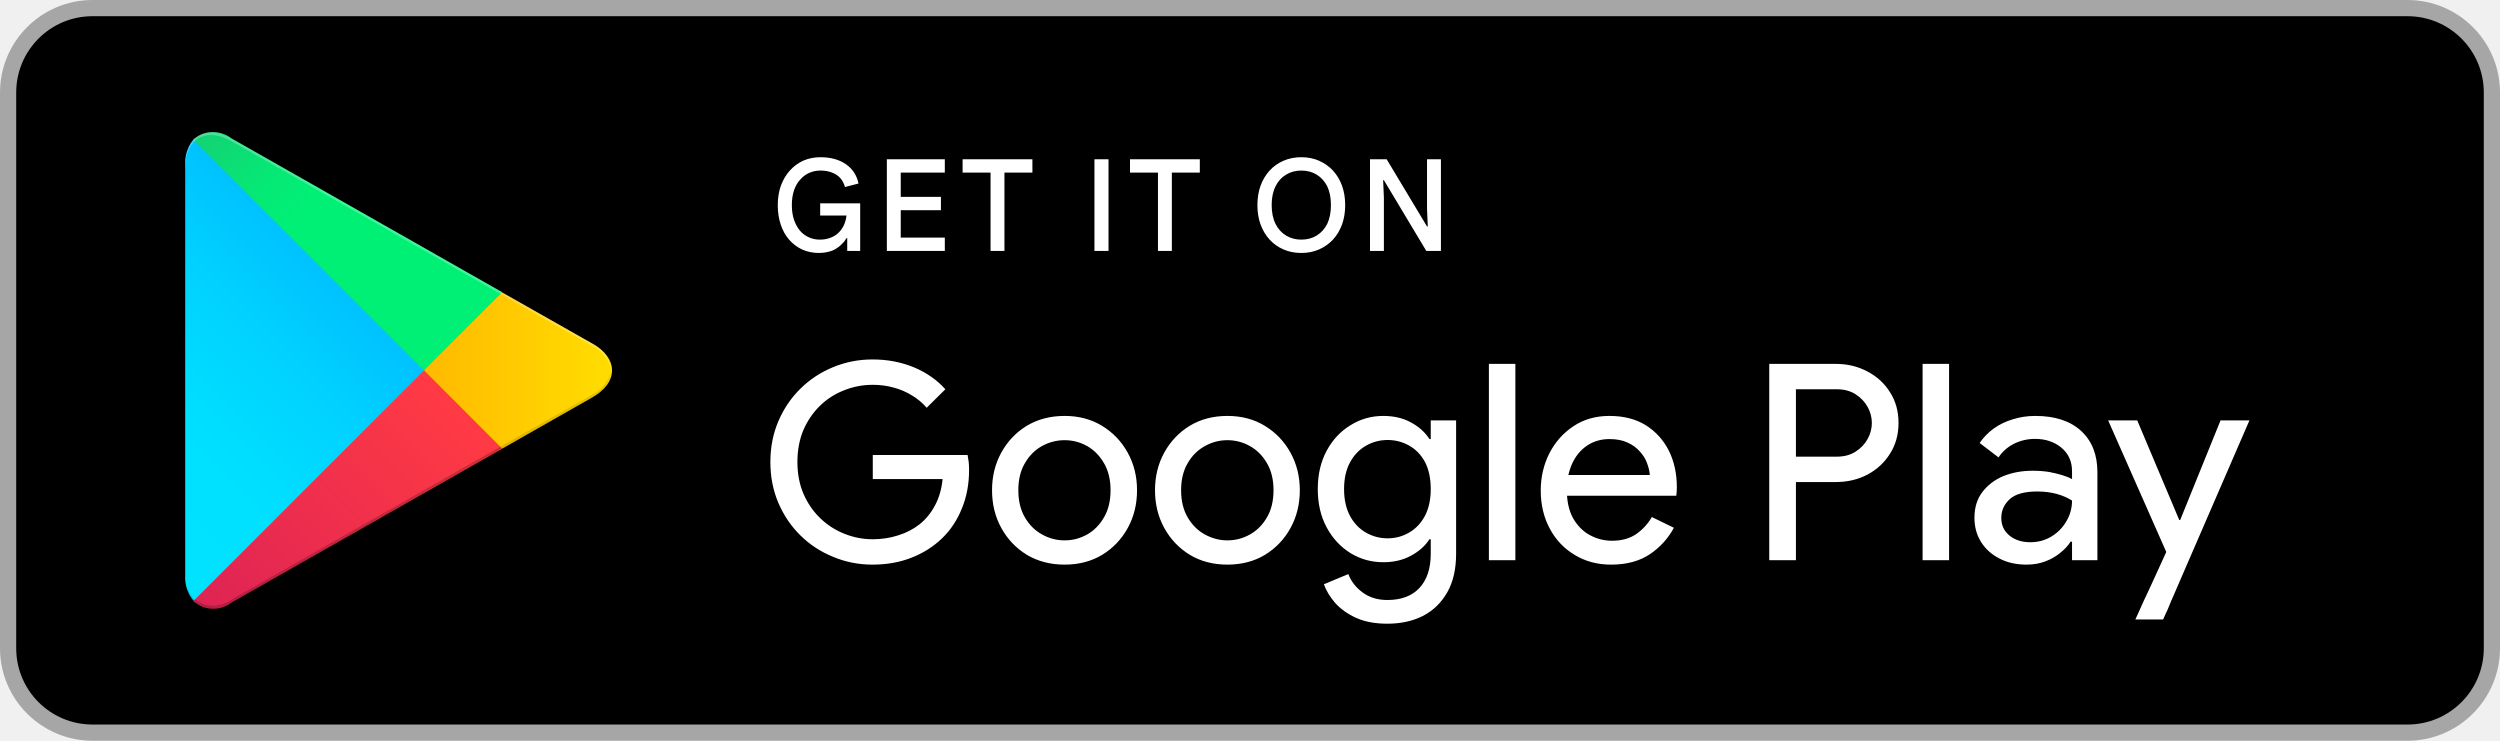
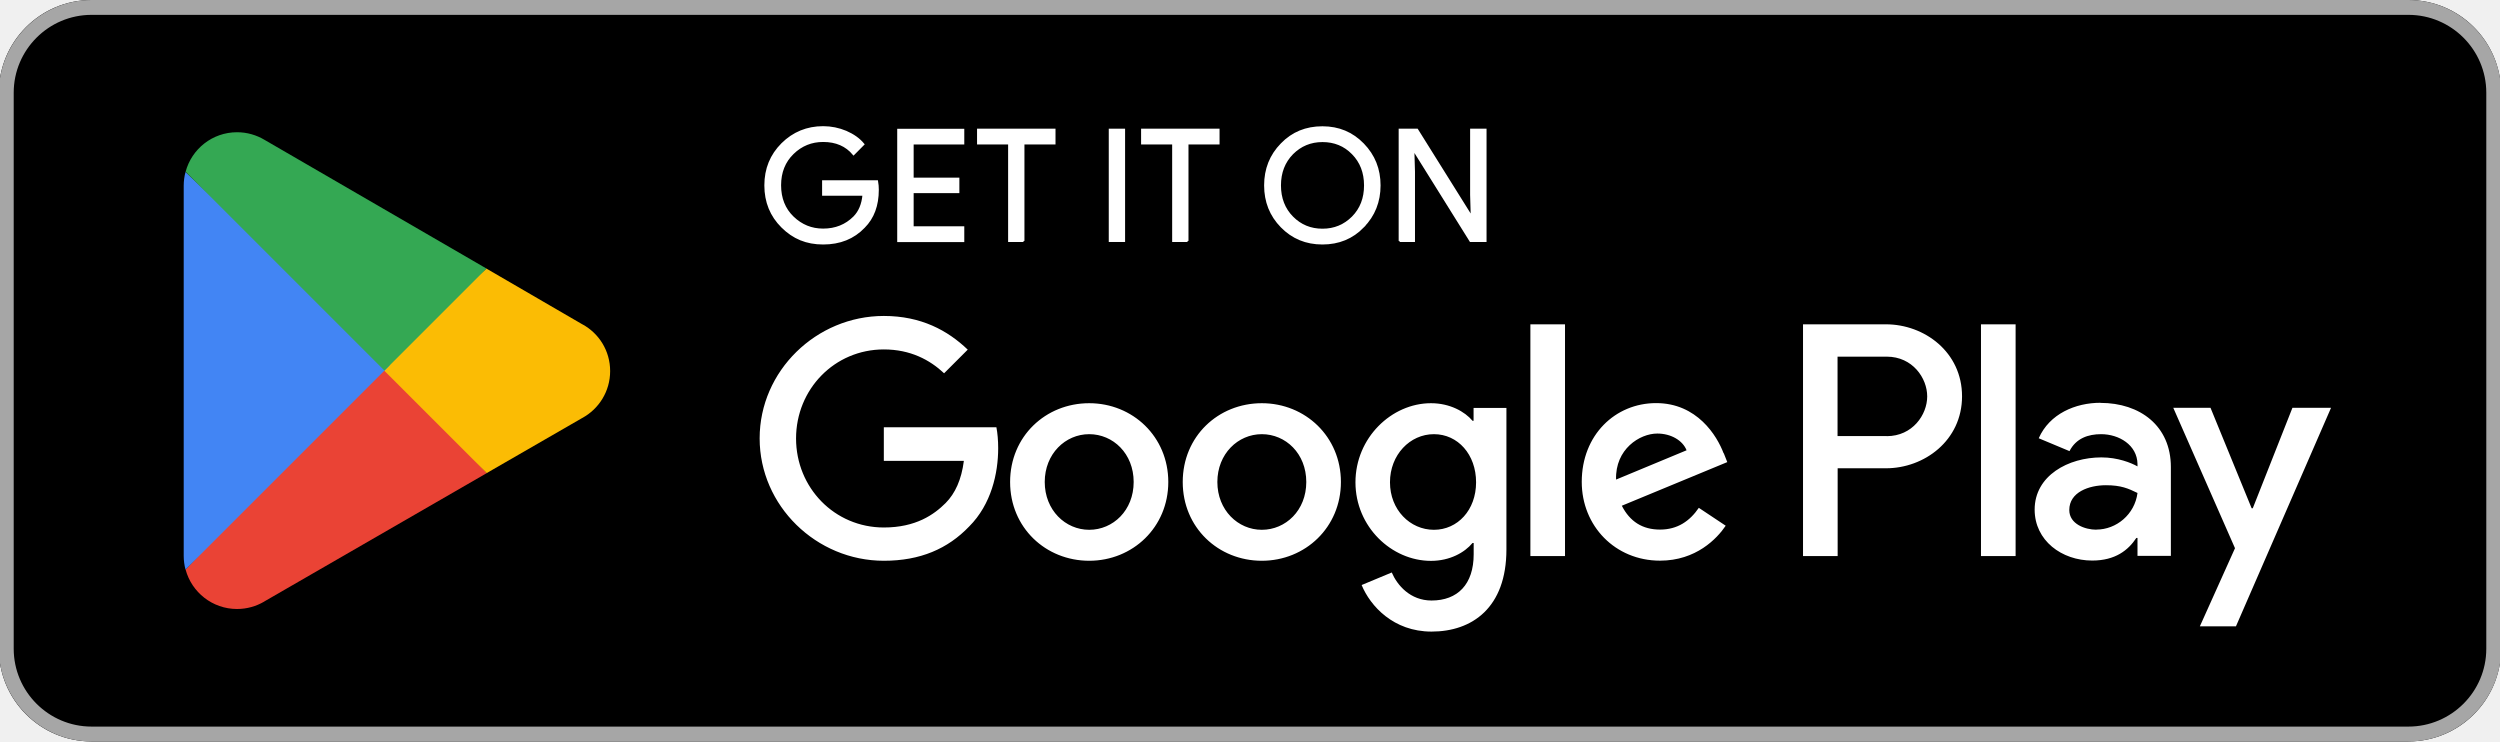
- <svg xmlns="http://www.w3.org/2000/svg" width="135" height="40" viewBox="0 0 135 40">
+ <svg xmlns="http://www.w3.org/2000/svg" id="artwork" version="1.1" viewBox="0 0 238.96 70.87">
  <defs>
-     <linearGradient id="playLeft" x1="21.8" y1="8.71" x2="5.02" y2="25.49" gradientUnits="userSpaceOnUse">
-       <stop offset="0" stop-color="#00a0ff" />
-       <stop offset=".01" stop-color="#00a1ff" />
-       <stop offset=".26" stop-color="#00beff" />
-       <stop offset=".51" stop-color="#00d2ff" />
-       <stop offset=".76" stop-color="#00dfff" />
-       <stop offset="1" stop-color="#00e3ff" />
-     </linearGradient>
-     <linearGradient id="playRight" x1="33.83" y1="20" x2="9.64" y2="20" gradientUnits="userSpaceOnUse">
-       <stop offset="0" stop-color="#ffe000" />
-       <stop offset=".41" stop-color="#ffbd00" />
-       <stop offset=".78" stop-color="#ffa500" />
-       <stop offset="1" stop-color="#ff9c00" />
-     </linearGradient>
-     <linearGradient id="playBottom" x1="24.83" y1="22.3" x2="2.07" y2="45.05" gradientUnits="userSpaceOnUse">
-       <stop offset="0" stop-color="#ff3a44" />
-       <stop offset="1" stop-color="#c31162" />
-     </linearGradient>
-     <linearGradient id="playTop" x1="7.3" y1=".18" x2="17.46" y2="10.34" gradientUnits="userSpaceOnUse">
-       <stop offset="0" stop-color="#32a071" />
-       <stop offset=".07" stop-color="#2da771" />
-       <stop offset=".48" stop-color="#15cf74" />
-       <stop offset=".8" stop-color="#06e775" />
-       <stop offset="1" stop-color="#00f076" />
-     </linearGradient>
+     <style>
+       .st0 {
+         fill: #4285f4;
+       }
+ 
+       .st1 {
+         fill: #a6a6a6;
+       }
+ 
+       .st2 {
+         stroke: #fff;
+         stroke-miterlimit: 10;
+         stroke-width: .2px;
+       }
+ 
+       .st2, .st3 {
+         fill: #fff;
+       }
+ 
+       .st4 {
+         fill: #34a853;
+       }
+ 
+       .st5 {
+         fill: #fbbc04;
+       }
+ 
+       .st6 {
+         fill: #ea4335;
+       }
+     </style>
  </defs>
-   <rect width="135" height="40" rx="5" fill="#a6a6a6" />
-   <rect x="0.875" y="0.875" width="133.25" height="38.25" rx="4.12" fill="#000" />
-   <path d="M10.44 7.54A2 2 0 0 0 10 8.94v22.12a1.94 1.94 0 0 0 .47 1.4l.07.08L22.9 20.15v-.29L10.51 7.47z" fill="url(#playLeft)" />
-   <path d="M27 24.28l-4.1-4.13v-.29l4.1-4.14.09.06L32 18.56c1.4.79 1.4 2.09 0 2.89l-4.89 2.78z" fill="url(#playRight)" />
-   <path d="M27.12 24.23L22.9 20 10.44 32.46a1.62 1.62 0 0 0 2.07.07l14.61-8.3" fill="url(#playBottom)" />
-   <path d="M27.12 15.78L12.51 7.48a1.61 1.61 0 0 0-2.07.06L22.9 20z" fill="url(#playTop)" />
-   <path d="M27 24.13l-14.49 8.24a1.66 1.66 0 0 1-2 0l-.07.07.07.08a1.66 1.66 0 0 0 2 0l14.61-8.3z" opacity=".2" />
-   <path d="M10.44 32.32A2 2 0 0 1 10 30.91v.15a1.94 1.94 0 0 0 .47 1.4l.07-.07zM32 21.3l-5 2.83.09.1L32 21.44A1.75 1.75 0 0 0 33 20a1.86 1.86 0 0 1-1 1.3z" opacity=".12" />
-   <path d="M12.51 7.63L32 18.7a1.86 1.86 0 0 1 1 1.3 1.75 1.75 0 0 0-1-1.44L12.51 7.48C11.12 6.68 10 7.34 10 8.94v.15c0-1.6 1.12-2.26 2.51-1.46z" fill="#fff" opacity=".25" />
-   <g fill="#fff">
-     <path d="M44.22 13.66Q43.74 13.66 43.33 13.48Q42.92 13.29 42.62 12.95Q42.32 12.61 42.16 12.13Q42 11.66 42 11.08Q42 10.49 42.17 10.02Q42.35 9.54 42.66 9.2Q42.97 8.86 43.39 8.67Q43.81 8.49 44.31 8.49Q45.12 8.49 45.67 8.86Q46.22 9.24 46.36 9.91L45.63 10.1Q45.55 9.82 45.38 9.62Q45.2 9.42 44.93 9.32Q44.66 9.21 44.31 9.21Q43.99 9.21 43.71 9.33Q43.43 9.45 43.22 9.69Q43 9.92 42.88 10.27Q42.76 10.62 42.76 11.08Q42.76 11.53 42.88 11.88Q43 12.22 43.2 12.46Q43.41 12.7 43.69 12.82Q43.96 12.94 44.27 12.94Q44.59 12.94 44.84 12.84Q45.09 12.75 45.28 12.57Q45.46 12.39 45.57 12.16Q45.68 11.92 45.71 11.64H44.29V10.98H46.45Q46.45 11.62 46.45 12.26Q46.45 12.91 46.45 13.55H45.75V12.86H45.71Q45.61 13.04 45.46 13.18Q45.32 13.33 45.13 13.44Q44.95 13.55 44.72 13.6Q44.49 13.66 44.22 13.66ZM47.89 13.55V8.6H51.02V9.32H48.64V12.83H51.02V13.55H47.89ZM48.3 11.35V10.63H50.81V11.35H48.3ZM53.49 13.55V8.98H54.24V13.55H53.49ZM51.98 9.32V8.6H55.75V9.32H51.98ZM59.1 13.55V8.6H59.86V13.55H59.1ZM62.53 13.55V8.98H63.28V13.55H62.53ZM61.02 9.32V8.6H64.79V9.32H61.02ZM70.27 13.66Q69.74 13.66 69.31 13.47Q68.87 13.28 68.56 12.94Q68.24 12.59 68.07 12.12Q67.9 11.65 67.9 11.08Q67.9 10.5 68.07 10.03Q68.24 9.56 68.56 9.21Q68.87 8.87 69.31 8.68Q69.74 8.49 70.27 8.49Q70.8 8.49 71.23 8.68Q71.66 8.87 71.98 9.21Q72.3 9.56 72.47 10.03Q72.64 10.5 72.64 11.08Q72.64 11.65 72.47 12.12Q72.3 12.59 71.98 12.94Q71.66 13.28 71.23 13.47Q70.8 13.66 70.27 13.66ZM70.27 12.94Q70.74 12.94 71.1 12.72Q71.46 12.5 71.67 12.09Q71.87 11.67 71.87 11.07Q71.87 10.48 71.67 10.06Q71.46 9.65 71.1 9.43Q70.74 9.21 70.27 9.21Q69.81 9.21 69.45 9.43Q69.08 9.65 68.88 10.06Q68.67 10.48 68.67 11.07Q68.67 11.67 68.88 12.09Q69.08 12.5 69.45 12.72Q69.81 12.94 70.27 12.94ZM73.98 13.55V8.6H74.88L77.06 12.23H77.1L77.06 11.28V8.6H77.81V13.55H77.02L74.73 9.73H74.69L74.73 10.68V13.55H73.98Z" />
-     <path d="M47.12 30.49Q45.99 30.49 44.99 30.07Q43.98 29.66 43.22 28.91Q42.46 28.16 42.03 27.15Q41.6 26.14 41.6 24.95Q41.6 23.76 42.03 22.75Q42.46 21.74 43.22 20.99Q43.98 20.24 44.98 19.83Q45.99 19.41 47.12 19.41Q48.31 19.41 49.34 19.83Q50.37 20.26 51.05 21.02L50.04 22.02Q49.7 21.62 49.24 21.35Q48.79 21.07 48.26 20.93Q47.73 20.78 47.13 20.78Q46.31 20.78 45.57 21.08Q44.83 21.37 44.27 21.92Q43.71 22.47 43.38 23.23Q43.06 24 43.06 24.95Q43.06 25.9 43.39 26.67Q43.72 27.43 44.29 27.98Q44.86 28.53 45.59 28.82Q46.33 29.12 47.13 29.12Q47.85 29.12 48.5 28.91Q49.15 28.71 49.66 28.31Q50.17 27.9 50.49 27.29Q50.82 26.68 50.9 25.87H47.13V24.57H52.25Q52.28 24.75 52.31 24.95Q52.33 25.16 52.33 25.36V25.38Q52.33 26.52 51.94 27.46Q51.56 28.41 50.86 29.08Q50.16 29.75 49.21 30.12Q48.26 30.49 47.12 30.49ZM57.49 30.49Q56.34 30.49 55.45 29.96Q54.57 29.42 54.07 28.51Q53.57 27.6 53.57 26.47Q53.57 25.35 54.07 24.44Q54.57 23.53 55.45 22.99Q56.34 22.46 57.49 22.46Q58.64 22.46 59.52 23Q60.4 23.54 60.9 24.45Q61.4 25.36 61.4 26.47Q61.4 27.6 60.9 28.51Q60.4 29.42 59.52 29.96Q58.64 30.49 57.49 30.49ZM57.49 29.18Q58.14 29.18 58.71 28.86Q59.27 28.54 59.62 27.93Q59.97 27.33 59.97 26.47Q59.97 25.62 59.62 25.02Q59.27 24.41 58.71 24.09Q58.14 23.77 57.49 23.77Q56.84 23.77 56.26 24.09Q55.69 24.41 55.34 25.02Q54.99 25.62 54.99 26.47Q54.99 27.33 55.34 27.93Q55.69 28.54 56.27 28.86Q56.84 29.18 57.49 29.18ZM66.28 30.49Q65.13 30.49 64.25 29.96Q63.37 29.42 62.87 28.51Q62.37 27.6 62.37 26.47Q62.37 25.35 62.87 24.44Q63.37 23.53 64.25 22.99Q65.13 22.46 66.28 22.46Q67.43 22.46 68.31 23Q69.19 23.54 69.69 24.45Q70.19 25.36 70.19 26.47Q70.19 27.6 69.69 28.51Q69.19 29.42 68.31 29.96Q67.43 30.49 66.28 30.49ZM66.28 29.18Q66.93 29.18 67.5 28.86Q68.07 28.54 68.42 27.93Q68.77 27.33 68.77 26.47Q68.77 25.62 68.42 25.02Q68.07 24.41 67.5 24.09Q66.93 23.77 66.28 23.77Q65.63 23.77 65.06 24.09Q64.48 24.41 64.13 25.02Q63.78 25.62 63.78 26.47Q63.78 27.33 64.13 27.93Q64.48 28.54 65.06 28.86Q65.64 29.18 66.28 29.18ZM74.92 33.68Q73.94 33.68 73.24 33.37Q72.54 33.05 72.1 32.56Q71.67 32.06 71.49 31.55L72.81 31Q73.04 31.6 73.59 32Q74.14 32.4 74.92 32.4Q76.04 32.4 76.65 31.75Q77.26 31.09 77.26 29.91V29.12H77.19Q76.84 29.66 76.19 30.01Q75.55 30.36 74.7 30.36Q73.73 30.36 72.93 29.87Q72.12 29.37 71.64 28.48Q71.16 27.59 71.16 26.41Q71.16 25.23 71.64 24.34Q72.12 23.45 72.93 22.96Q73.73 22.46 74.7 22.46Q75.55 22.46 76.19 22.81Q76.84 23.16 77.19 23.71H77.26V22.7H78.63V29.9Q78.63 31.15 78.15 31.99Q77.67 32.83 76.84 33.26Q76 33.68 74.92 33.68ZM74.93 29.07Q75.56 29.07 76.09 28.76Q76.63 28.45 76.95 27.85Q77.26 27.25 77.26 26.41Q77.26 25.55 76.95 24.95Q76.63 24.36 76.09 24.06Q75.56 23.76 74.93 23.76Q74.3 23.76 73.76 24.07Q73.22 24.38 72.9 24.97Q72.58 25.56 72.58 26.41Q72.58 27.26 72.9 27.86Q73.22 28.45 73.76 28.76Q74.3 29.07 74.93 29.07ZM80.4 30.25V19.65H81.83V30.25H80.4ZM87 30.49Q85.9 30.49 85.04 29.97Q84.17 29.45 83.69 28.55Q83.2 27.64 83.2 26.49Q83.2 25.41 83.66 24.49Q84.13 23.57 84.96 23.02Q85.79 22.46 86.91 22.46Q88.06 22.46 88.87 22.96Q89.68 23.47 90.12 24.34Q90.55 25.21 90.55 26.32Q90.55 26.45 90.54 26.57Q90.53 26.69 90.52 26.77H84.02V25.65H89.09Q89.07 25.35 88.94 25.01Q88.82 24.67 88.55 24.38Q88.29 24.08 87.89 23.9Q87.49 23.71 86.91 23.71Q86.22 23.71 85.69 24.07Q85.17 24.43 84.89 25.05Q84.61 25.67 84.61 26.47Q84.61 27.38 84.95 27.99Q85.3 28.6 85.86 28.9Q86.42 29.2 87.05 29.2Q87.84 29.2 88.37 28.83Q88.89 28.46 89.2 27.92L90.39 28.5Q89.92 29.37 89.09 29.93Q88.25 30.49 87 30.49ZM95.54 30.25V19.65H99.14Q100.07 19.65 100.84 20.06Q101.61 20.46 102.06 21.18Q102.52 21.89 102.52 22.84Q102.52 23.78 102.06 24.5Q101.61 25.22 100.84 25.63Q100.07 26.03 99.14 26.03H96.31V24.66H99.18Q99.78 24.66 100.2 24.39Q100.62 24.12 100.85 23.71Q101.08 23.29 101.08 22.84Q101.08 22.39 100.85 21.97Q100.62 21.56 100.2 21.29Q99.78 21.02 99.18 21.02H96.98V30.25H95.54ZM103.82 30.25V19.65H105.25V30.25H103.82ZM109.43 30.49Q108.6 30.49 107.97 30.16Q107.34 29.84 106.98 29.27Q106.62 28.7 106.62 27.96Q106.62 27.14 107.04 26.58Q107.47 26.01 108.18 25.71Q108.9 25.42 109.76 25.42Q110.26 25.42 110.67 25.49Q111.09 25.57 111.4 25.67Q111.71 25.77 111.89 25.87V25.45Q111.89 24.65 111.31 24.17Q110.74 23.7 109.89 23.7Q109.29 23.7 108.76 23.96Q108.23 24.23 107.92 24.7L106.9 23.92Q107.21 23.47 107.66 23.14Q108.12 22.81 108.7 22.64Q109.27 22.46 109.91 22.46Q111.5 22.46 112.38 23.27Q113.26 24.08 113.26 25.5V30.25H111.89V29.25H111.81Q111.62 29.56 111.27 29.84Q110.93 30.13 110.46 30.31Q110 30.49 109.43 30.49ZM109.64 29.28Q110.27 29.28 110.78 28.97Q111.29 28.66 111.59 28.14Q111.89 27.63 111.89 27.03Q111.55 26.81 111.06 26.67Q110.57 26.54 110.01 26.54Q108.99 26.54 108.53 26.95Q108.07 27.37 108.07 27.97Q108.07 28.55 108.5 28.91Q108.94 29.28 109.64 29.28ZM116.98 33.07Q116.93 33.18 116.88 33.29Q116.83 33.41 116.81 33.45H115.31Q115.39 33.27 115.51 33.01Q115.63 32.74 115.77 32.43Q115.86 32.24 115.95 32.05Q116.03 31.86 116.14 31.64Q116.24 31.42 116.36 31.16L117.42 28.84L117.73 28.08L119.91 22.7H121.47L117.57 31.7Q117.48 31.9 117.36 32.19Q117.23 32.47 117.13 32.73Q117.03 32.98 116.98 33.07ZM117.06 29.99 113.84 22.7H115.41L117.68 28.08H117.82L117.06 29.99Z" />
+   <rect x="-.11" width="239.17" height="70.87" rx="8.86" ry="8.86" />
+   <path class="st1" d="M230.21,1.42c4.1,0,7.44,3.34,7.44,7.44v53.15c0,4.1-3.34,7.44-7.44,7.44H8.75c-4.1,0-7.44-3.34-7.44-7.44V8.86C1.31,4.76,4.65,1.42,8.75,1.42h221.46M230.21,0H8.75C3.88,0-.11,3.99-.11,8.86v53.15c0,4.87,3.99,8.86,8.86,8.86h221.46c4.87,0,8.86-3.99,8.86-8.86V8.86c0-4.87-3.99-8.86-8.86-8.86h0Z" />
+   <g>
+     <path class="st2" d="M83.9,18.15c0,1.48-.44,2.67-1.32,3.55-1,1.05-2.3,1.57-3.9,1.57s-2.84-.53-3.91-1.59c-1.07-1.06-1.61-2.38-1.61-3.96s.54-2.89,1.61-3.96c1.07-1.06,2.38-1.6,3.91-1.6.76,0,1.49.15,2.18.44.69.3,1.25.69,1.66,1.19l-.93.94c-.7-.84-1.67-1.26-2.91-1.26-1.12,0-2.09.39-2.9,1.18s-1.22,1.81-1.22,3.06.41,2.28,1.22,3.06c.82.79,1.78,1.18,2.9,1.18,1.19,0,2.18-.4,2.97-1.19.51-.52.81-1.23.89-2.15h-3.86v-1.28h5.15c.05.28.07.54.07.8Z" />
+     <path class="st2" d="M92.07,13.71h-4.84v3.37h4.37v1.28h-4.37v3.37h4.84v1.31h-6.21v-10.63h6.21v1.31h0Z" />
+     <path class="st2" d="M97.83,23.03h-1.37v-9.32h-2.97v-1.31h7.3v1.31h-2.97s0,9.32,0,9.32Z" />
+     <path class="st2" d="M106.08,23.03v-10.63h1.36v10.63h-1.36Z" />
+     <path class="st2" d="M113.51,23.03h-1.37v-9.32h-2.97v-1.31h7.3v1.31h-2.97s0,9.32,0,9.32Z" />
+     <path class="st2" d="M130.3,21.66c-1.05,1.08-2.34,1.61-3.9,1.61s-2.85-.54-3.9-1.61c-1.05-1.07-1.57-2.39-1.57-3.94s.52-2.87,1.57-3.94c1.04-1.08,2.34-1.61,3.9-1.61s2.84.54,3.89,1.62c1.05,1.08,1.57,2.39,1.57,3.93s-.52,2.87-1.57,3.94ZM123.52,20.77c.79.8,1.75,1.19,2.89,1.19s2.1-.4,2.89-1.19c.79-.8,1.18-1.81,1.18-3.05s-.4-2.26-1.18-3.05c-.78-.8-1.75-1.19-2.89-1.19s-2.1.4-2.89,1.19c-.78.8-1.18,1.81-1.18,3.05s.4,2.26,1.18,3.05Z" />
+     <path class="st2" d="M133.79,23.03v-10.63h1.66l5.17,8.27h.06l-.06-2.05v-6.22h1.37v10.63h-1.43l-5.41-8.67h-.06l.06,2.05v6.62h-1.37,0Z" />
+   </g>
+   <path class="st3" d="M120.61,38.54c-4.17,0-7.56,3.17-7.56,7.53s3.4,7.53,7.56,7.53,7.56-3.2,7.56-7.53-3.4-7.53-7.56-7.53ZM120.61,50.64c-2.28,0-4.25-1.88-4.25-4.57s1.97-4.57,4.25-4.57,4.25,1.85,4.25,4.57-1.97,4.57-4.25,4.57ZM104.11,38.54c-4.17,0-7.56,3.17-7.56,7.53s3.4,7.53,7.56,7.53,7.56-3.2,7.56-7.53-3.4-7.53-7.56-7.53ZM104.11,50.64c-2.28,0-4.25-1.88-4.25-4.57s1.97-4.57,4.25-4.57,4.25,1.85,4.25,4.57-1.97,4.57-4.25,4.57ZM84.48,40.85v3.2h7.65c-.23,1.8-.83,3.11-1.74,4.03-1.11,1.11-2.85,2.34-5.91,2.34-4.71,0-8.39-3.8-8.39-8.51s3.68-8.51,8.39-8.51c2.54,0,4.4,1,5.76,2.28l2.26-2.26c-1.91-1.83-4.45-3.22-8.02-3.22-6.45,0-11.87,5.25-11.87,11.7s5.42,11.7,11.87,11.7c3.48,0,6.11-1.14,8.16-3.28,2.11-2.11,2.77-5.08,2.77-7.48,0-.74-.06-1.43-.17-2h-10.76,0ZM164.75,43.33c-.63-1.68-2.54-4.8-6.45-4.8s-7.11,3.05-7.11,7.53c0,4.22,3.2,7.53,7.48,7.53,3.45,0,5.45-2.11,6.28-3.34l-2.57-1.71c-.86,1.26-2.03,2.08-3.71,2.08s-2.88-.77-3.65-2.28l10.08-4.17-.34-.86h0ZM154.47,45.84c-.09-2.91,2.26-4.4,3.94-4.4,1.31,0,2.43.66,2.8,1.6l-6.74,2.8ZM146.28,53.15h3.31v-22.15h-3.31v22.15ZM140.86,40.22h-.11c-.74-.88-2.17-1.68-3.97-1.68-3.77,0-7.22,3.31-7.22,7.56s3.45,7.51,7.22,7.51c1.8,0,3.22-.8,3.97-1.71h.11v1.08c0,2.88-1.54,4.42-4.03,4.42-2.03,0-3.28-1.46-3.8-2.68l-2.88,1.2c.83,2,3.03,4.45,6.68,4.45,3.88,0,7.16-2.28,7.16-7.85v-13.53h-3.14v1.23ZM137.06,50.64c-2.28,0-4.2-1.91-4.2-4.54s1.91-4.6,4.2-4.6,4.03,1.94,4.03,4.6-1.77,4.54-4.03,4.54ZM180.26,31h-7.92v22.15h3.31v-8.39h4.62c3.66,0,7.27-2.65,7.27-6.88s-3.6-6.88-7.27-6.88ZM180.34,41.68h-4.7v-7.59h4.7c2.47,0,3.87,2.05,3.87,3.8s-1.4,3.8-3.87,3.8h0ZM200.77,38.5c-2.39,0-4.87,1.05-5.9,3.39l2.94,1.23c.63-1.23,1.79-1.62,3.02-1.62,1.71,0,3.45,1.03,3.48,2.85v.23c-.6-.34-1.88-.86-3.45-.86-3.16,0-6.38,1.74-6.38,4.99,0,2.96,2.59,4.87,5.5,4.87,2.22,0,3.45-1,4.22-2.16h.11v1.71h3.19v-8.49c0-3.93-2.94-6.13-6.73-6.13h0ZM200.38,50.63c-1.08,0-2.59-.54-2.59-1.88,0-1.71,1.88-2.37,3.5-2.37,1.45,0,2.14.31,3.02.74-.26,2.05-2.02,3.5-3.93,3.5ZM219.12,38.98l-3.79,9.6h-.11l-3.93-9.6h-3.56l5.9,13.42-3.36,7.47h3.45l9.09-20.89h-3.68ZM189.35,53.15h3.31v-22.15h-3.31v22.15Z" />
+   <g>
+     <path class="st6" d="M36.6,34.41l-18.86,20.02s0,0,0,.01c.58,2.17,2.56,3.77,4.92,3.77.94,0,1.83-.26,2.58-.7l.06-.04,21.23-12.25-9.94-10.82Z" />
+     <path class="st5" d="M55.68,31h-.02s-9.17-5.33-9.17-5.33l-10.33,9.19,10.36,10.36,9.12-5.26c1.6-.86,2.68-2.55,2.68-4.49s-1.07-3.61-2.65-4.47h0Z" />
+     <path class="st0" d="M17.73,16.44c-.11.42-.17.86-.17,1.31v35.38c0,.45.06.89.17,1.31l19.51-19.51-19.51-18.49Z" />
+     <path class="st4" d="M36.74,35.43l9.76-9.76-21.21-12.3c-.77-.46-1.67-.73-2.63-.73-2.36,0-4.34,1.6-4.92,3.78h0s19,19,19,19h0Z" />
  </g>
</svg>
